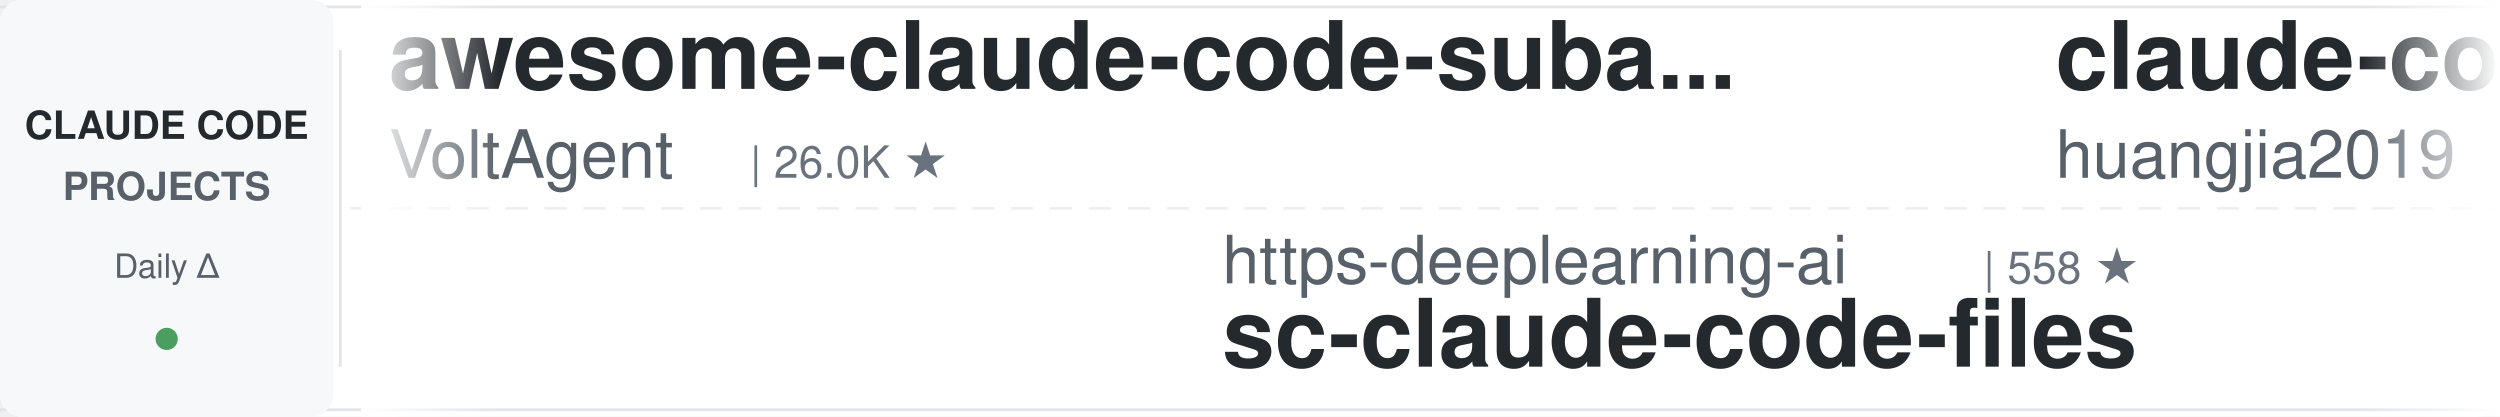
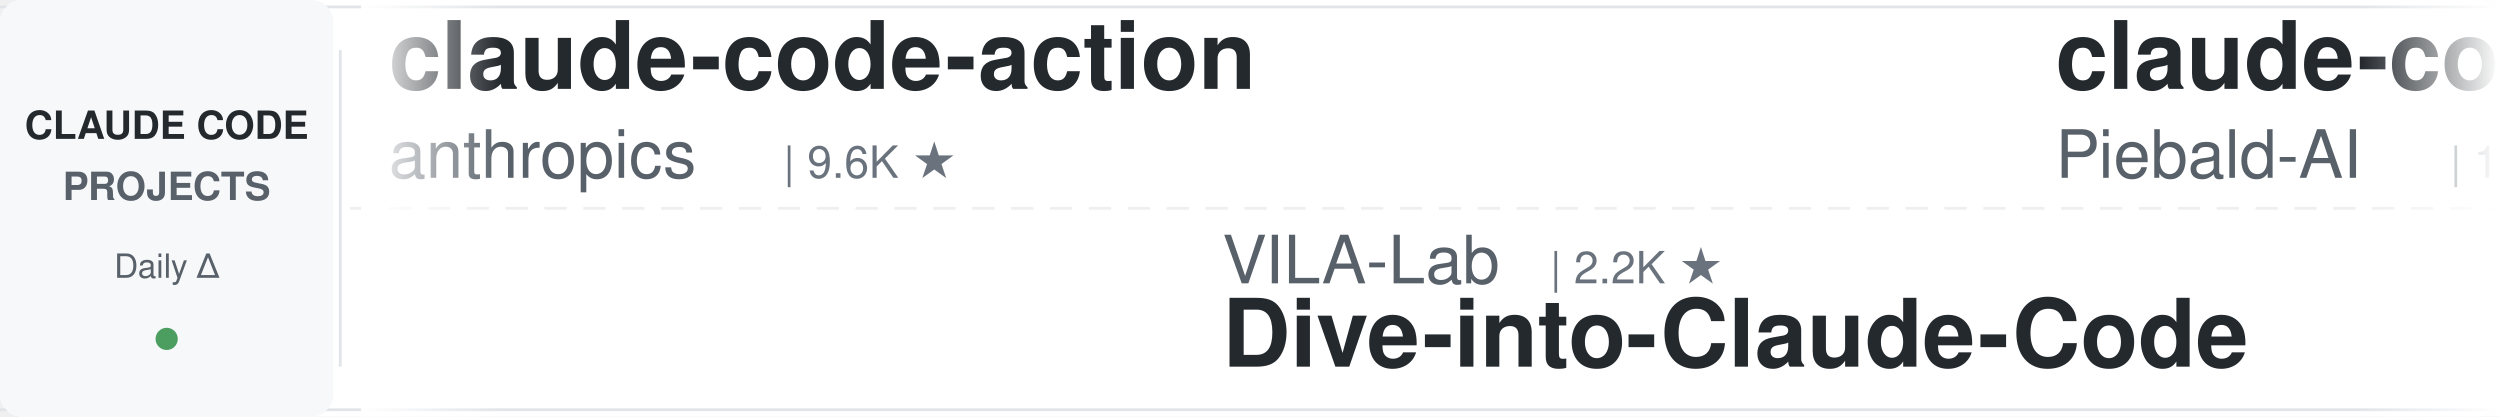
<svg xmlns="http://www.w3.org/2000/svg" width="900" height="150">
  <defs>
    <linearGradient id="leftFade" x1="0%" y1="0%" x2="100%" y2="0%">
      <stop offset="0%" style="stop-color:#ffffff;stop-opacity:1" />
      <stop offset="100%" style="stop-color:#ffffff;stop-opacity:0" />
    </linearGradient>
    <linearGradient id="rightFade" x1="0%" y1="0%" x2="100%" y2="0%">
      <stop offset="0%" style="stop-color:#ffffff;stop-opacity:0" />
      <stop offset="100%" style="stop-color:#ffffff;stop-opacity:1" />
    </linearGradient>
  </defs>
  <rect width="900" height="150" fill="#ffffff" rx="8" />
  <rect x="0" y="2" width="900" height="1" fill="#e1e4e8" />
  <rect x="0" y="147" width="900" height="1" fill="#e1e4e8" />
  <line x1="0" y1="75" x2="900" y2="75" stroke="#e1e4e8" stroke-width="1" stroke-dasharray="8 6" opacity="0.6" />
  <rect x="0" y="0" width="120" height="150" fill="#f6f8fa" rx="8" />
  <text x="60" y="50" font-family="-apple-system, BlinkMacSystemFont, 'Segoe UI', Helvetica, Arial, sans-serif" font-size="14" font-weight="600" fill="#24292e" text-anchor="middle">CLAUDE CODE</text>
  <text x="60" y="72" font-family="-apple-system, BlinkMacSystemFont, 'Segoe UI', Helvetica, Arial, sans-serif" font-size="14" font-weight="600" fill="#586069" text-anchor="middle">PROJECTS</text>
  <text x="60" y="100" font-family="-apple-system, BlinkMacSystemFont, 'Segoe UI', Helvetica, Arial, sans-serif" font-size="12" font-weight="500" fill="#586069" text-anchor="middle">Daily Δ</text>
  <circle cx="60" cy="122" r="4" fill="#22863a" opacity="0.8" />
  <rect x="122" y="18" width="1" height="114" fill="#e1e4e8" />
  <clipPath id="tickerClip">
    <rect x="130" y="0" width="770" height="150" />
  </clipPath>
  <g clip-path="url(#tickerClip)">
    <g id="tickerItems">
      <animateTransform attributeName="transform" attributeType="XML" type="translate" from="0 0" to="-3000 0" dur="54s" repeatCount="indefinite" />
      <g transform="translate(0, 0)">
-         <text x="140" y="32" font-family="-apple-system, BlinkMacSystemFont, 'Segoe UI', Helvetica, Arial, sans-serif" font-size="34" font-weight="600" fill="#24292e">awesome-claude-code-suba...</text>
-         <text x="140" y="64" font-family="-apple-system, BlinkMacSystemFont, 'Segoe UI', Helvetica, Arial, sans-serif" font-size="24" font-weight="400" fill="#586069">VoltAgent</text>
-         <text x="270" y="64" font-family="-apple-system, BlinkMacSystemFont, 'Segoe UI', Helvetica, Arial, sans-serif" font-size="16" font-weight="500" fill="#6a737d">| 26.0K ★</text>
+         <text x="140" y="32" font-family="-apple-system, BlinkMacSystemFont, 'Segoe UI', Helvetica, Arial, sans-serif" font-size="34" font-weight="600" fill="#24292e">claude-code-action</text>
+         <text x="140" y="64" font-family="-apple-system, BlinkMacSystemFont, 'Segoe UI', Helvetica, Arial, sans-serif" font-size="24" font-weight="400" fill="#586069">anthropics</text>
+         <text x="282" y="64" font-family="-apple-system, BlinkMacSystemFont, 'Segoe UI', Helvetica, Arial, sans-serif" font-size="16" font-weight="500" fill="#6a737d">| 9.6K ★</text>
      </g>
      <g transform="translate(300, 0)">
-         <text x="140" y="102" font-family="-apple-system, BlinkMacSystemFont, 'Segoe UI', Helvetica, Arial, sans-serif" font-size="24" font-weight="400" fill="#586069">https-deeplearning-ai</text>
-         <text x="414" y="102" font-family="-apple-system, BlinkMacSystemFont, 'Segoe UI', Helvetica, Arial, sans-serif" font-size="16" font-weight="500" fill="#6a737d">| 558 ★</text>
-         <text x="140" y="132" font-family="-apple-system, BlinkMacSystemFont, 'Segoe UI', Helvetica, Arial, sans-serif" font-size="34" font-weight="600" fill="#24292e">sc-claude-code-files</text>
+         <text x="140" y="102" font-family="-apple-system, BlinkMacSystemFont, 'Segoe UI', Helvetica, Arial, sans-serif" font-size="24" font-weight="400" fill="#586069">VILA-Lab</text>
+         <text x="258" y="102" font-family="-apple-system, BlinkMacSystemFont, 'Segoe UI', Helvetica, Arial, sans-serif" font-size="16" font-weight="500" fill="#6a737d">| 2.2K ★</text>
+         <text x="140" y="132" font-family="-apple-system, BlinkMacSystemFont, 'Segoe UI', Helvetica, Arial, sans-serif" font-size="34" font-weight="600" fill="#24292e">Dive-into-Claude-Code</text>
      </g>
      <g transform="translate(600, 0)">
-         <text x="140" y="32" font-family="-apple-system, BlinkMacSystemFont, 'Segoe UI', Helvetica, Arial, sans-serif" font-size="34" font-weight="600" fill="#24292e">claude-code-engineering</text>
-         <text x="140" y="64" font-family="-apple-system, BlinkMacSystemFont, 'Segoe UI', Helvetica, Arial, sans-serif" font-size="24" font-weight="400" fill="#586069">huangjia2019</text>
-         <text x="306" y="64" font-family="-apple-system, BlinkMacSystemFont, 'Segoe UI', Helvetica, Arial, sans-serif" font-size="16" font-weight="500" fill="#6a737d">| 1.1K ★</text>
-       </g>
-       <g transform="translate(900, 0)">
-         <text x="140" y="102" font-family="-apple-system, BlinkMacSystemFont, 'Segoe UI', Helvetica, Arial, sans-serif" font-size="24" font-weight="400" fill="#586069">shareAI-lab</text>
-         <text x="294" y="102" font-family="-apple-system, BlinkMacSystemFont, 'Segoe UI', Helvetica, Arial, sans-serif" font-size="16" font-weight="500" fill="#6a737d">| 79.1K ★</text>
-         <text x="140" y="132" font-family="-apple-system, BlinkMacSystemFont, 'Segoe UI', Helvetica, Arial, sans-serif" font-size="34" font-weight="600" fill="#24292e">learn-claude-code</text>
-       </g>
-       <g transform="translate(1200, 0)">
-         <text x="140" y="32" font-family="-apple-system, BlinkMacSystemFont, 'Segoe UI', Helvetica, Arial, sans-serif" font-size="34" font-weight="600" fill="#24292e">awesome-claude-code-tool...</text>
-         <text x="140" y="64" font-family="-apple-system, BlinkMacSystemFont, 'Segoe UI', Helvetica, Arial, sans-serif" font-size="24" font-weight="400" fill="#586069">rohitg00</text>
-         <text x="258" y="64" font-family="-apple-system, BlinkMacSystemFont, 'Segoe UI', Helvetica, Arial, sans-serif" font-size="16" font-weight="500" fill="#6a737d">| 2.7K ★</text>
-       </g>
-       <g transform="translate(1500, 0)">
-         <text x="140" y="102" font-family="-apple-system, BlinkMacSystemFont, 'Segoe UI', Helvetica, Arial, sans-serif" font-size="24" font-weight="400" fill="#586069">andrew-kramer-inno</text>
-         <text x="378" y="102" font-family="-apple-system, BlinkMacSystemFont, 'Segoe UI', Helvetica, Arial, sans-serif" font-size="16" font-weight="500" fill="#6a737d">| 594 ★</text>
-         <text x="140" y="132" font-family="-apple-system, BlinkMacSystemFont, 'Segoe UI', Helvetica, Arial, sans-serif" font-size="34" font-weight="600" fill="#24292e">claude-code-source-build</text>
-       </g>
-       <g transform="translate(1800, 0)">
-         <text x="140" y="32" font-family="-apple-system, BlinkMacSystemFont, 'Segoe UI', Helvetica, Arial, sans-serif" font-size="34" font-weight="600" fill="#24292e">everything-claude-code-z...</text>
-         <text x="140" y="64" font-family="-apple-system, BlinkMacSystemFont, 'Segoe UI', Helvetica, Arial, sans-serif" font-size="24" font-weight="400" fill="#586069">xu-xiang</text>
-         <text x="258" y="64" font-family="-apple-system, BlinkMacSystemFont, 'Segoe UI', Helvetica, Arial, sans-serif" font-size="16" font-weight="500" fill="#6a737d">| 2.0K ★</text>
-       </g>
-       <g transform="translate(2100, 0)">
-         <text x="140" y="102" font-family="-apple-system, BlinkMacSystemFont, 'Segoe UI', Helvetica, Arial, sans-serif" font-size="24" font-weight="400" fill="#586069">diet103</text>
-         <text x="246" y="102" font-family="-apple-system, BlinkMacSystemFont, 'Segoe UI', Helvetica, Arial, sans-serif" font-size="16" font-weight="500" fill="#6a737d">| 10.0K ★</text>
-         <text x="140" y="132" font-family="-apple-system, BlinkMacSystemFont, 'Segoe UI', Helvetica, Arial, sans-serif" font-size="34" font-weight="600" fill="#24292e">claude-code-infrastructu...</text>
-       </g>
-       <g transform="translate(2400, 0)">
        <text x="140" y="32" font-family="-apple-system, BlinkMacSystemFont, 'Segoe UI', Helvetica, Arial, sans-serif" font-size="34" font-weight="600" fill="#24292e">claude-code-system-promp...</text>
        <text x="140" y="64" font-family="-apple-system, BlinkMacSystemFont, 'Segoe UI', Helvetica, Arial, sans-serif" font-size="24" font-weight="400" fill="#586069">Piebald-AI</text>
        <text x="282" y="64" font-family="-apple-system, BlinkMacSystemFont, 'Segoe UI', Helvetica, Arial, sans-serif" font-size="16" font-weight="500" fill="#6a737d">| 13.0K ★</text>
      </g>
-       <g transform="translate(2700, 0)">
-         <text x="140" y="102" font-family="-apple-system, BlinkMacSystemFont, 'Segoe UI', Helvetica, Arial, sans-serif" font-size="24" font-weight="400" fill="#586069">Cranot</text>
-         <text x="234" y="102" font-family="-apple-system, BlinkMacSystemFont, 'Segoe UI', Helvetica, Arial, sans-serif" font-size="16" font-weight="500" fill="#6a737d">| 2.9K ★</text>
+       <g transform="translate(900, 0)">
+         <text x="140" y="102" font-family="-apple-system, BlinkMacSystemFont, 'Segoe UI', Helvetica, Arial, sans-serif" font-size="24" font-weight="400" fill="#586069">shanraisshan</text>
+         <text x="306" y="102" font-family="-apple-system, BlinkMacSystemFont, 'Segoe UI', Helvetica, Arial, sans-serif" font-size="16" font-weight="500" fill="#6a737d">| 68.0K ★</text>
+         <text x="140" y="132" font-family="-apple-system, BlinkMacSystemFont, 'Segoe UI', Helvetica, Arial, sans-serif" font-size="34" font-weight="600" fill="#24292e">claude-code-best-practic...</text>
+       </g>
+       <g transform="translate(1200, 0)">
+         <text x="140" y="32" font-family="-apple-system, BlinkMacSystemFont, 'Segoe UI', Helvetica, Arial, sans-serif" font-size="34" font-weight="600" fill="#24292e">claude-code-tips</text>
+         <text x="140" y="64" font-family="-apple-system, BlinkMacSystemFont, 'Segoe UI', Helvetica, Arial, sans-serif" font-size="24" font-weight="400" fill="#586069">ykdojo</text>
+         <text x="234" y="64" font-family="-apple-system, BlinkMacSystemFont, 'Segoe UI', Helvetica, Arial, sans-serif" font-size="16" font-weight="500" fill="#6a737d">| 10.3K ★</text>
+       </g>
+       <g transform="translate(1500, 0)">
+         <text x="140" y="102" font-family="-apple-system, BlinkMacSystemFont, 'Segoe UI', Helvetica, Arial, sans-serif" font-size="24" font-weight="400" fill="#586069">disler</text>
+         <text x="234" y="102" font-family="-apple-system, BlinkMacSystemFont, 'Segoe UI', Helvetica, Arial, sans-serif" font-size="16" font-weight="500" fill="#6a737d">| 1.7K ★</text>
+         <text x="140" y="132" font-family="-apple-system, BlinkMacSystemFont, 'Segoe UI', Helvetica, Arial, sans-serif" font-size="34" font-weight="600" fill="#24292e">pi-vs-claude-code</text>
+       </g>
+       <g transform="translate(1800, 0)">
+         <text x="140" y="32" font-family="-apple-system, BlinkMacSystemFont, 'Segoe UI', Helvetica, Arial, sans-serif" font-size="34" font-weight="600" fill="#24292e">oh-my-claudecode</text>
+         <text x="140" y="64" font-family="-apple-system, BlinkMacSystemFont, 'Segoe UI', Helvetica, Arial, sans-serif" font-size="24" font-weight="400" fill="#586069">Yeachan-Heo</text>
+         <text x="294" y="64" font-family="-apple-system, BlinkMacSystemFont, 'Segoe UI', Helvetica, Arial, sans-serif" font-size="16" font-weight="500" fill="#6a737d">| 40.2K ★</text>
+       </g>
+       <g transform="translate(2100, 0)">
+         <text x="140" y="102" font-family="-apple-system, BlinkMacSystemFont, 'Segoe UI', Helvetica, Arial, sans-serif" font-size="24" font-weight="400" fill="#586069">zebbern</text>
+         <text x="246" y="102" font-family="-apple-system, BlinkMacSystemFont, 'Segoe UI', Helvetica, Arial, sans-serif" font-size="16" font-weight="500" fill="#6a737d">| 4.7K ★</text>
        <text x="140" y="132" font-family="-apple-system, BlinkMacSystemFont, 'Segoe UI', Helvetica, Arial, sans-serif" font-size="34" font-weight="600" fill="#24292e">claude-code-guide</text>
      </g>
+       <g transform="translate(2400, 0)">
+         <text x="140" y="32" font-family="-apple-system, BlinkMacSystemFont, 'Segoe UI', Helvetica, Arial, sans-serif" font-size="34" font-weight="600" fill="#24292e">claude-code-hub</text>
+         <text x="140" y="64" font-family="-apple-system, BlinkMacSystemFont, 'Segoe UI', Helvetica, Arial, sans-serif" font-size="24" font-weight="400" fill="#586069">ding113</text>
+         <text x="246" y="64" font-family="-apple-system, BlinkMacSystemFont, 'Segoe UI', Helvetica, Arial, sans-serif" font-size="16" font-weight="500" fill="#6a737d">| 3.4K ★</text>
+       </g>
+       <g transform="translate(2700, 0)">
+         <text x="140" y="102" font-family="-apple-system, BlinkMacSystemFont, 'Segoe UI', Helvetica, Arial, sans-serif" font-size="24" font-weight="400" fill="#586069">JrCx7scC</text>
+         <text x="258" y="102" font-family="-apple-system, BlinkMacSystemFont, 'Segoe UI', Helvetica, Arial, sans-serif" font-size="16" font-weight="500" fill="#6a737d">| 376 ★</text>
+         <text x="140" y="132" font-family="-apple-system, BlinkMacSystemFont, 'Segoe UI', Helvetica, Arial, sans-serif" font-size="34" font-weight="600" fill="#24292e">claude-code-source</text>
+       </g>
      <g transform="translate(3000, 0)">
-         <text x="140" y="32" font-family="-apple-system, BlinkMacSystemFont, 'Segoe UI', Helvetica, Arial, sans-serif" font-size="34" font-weight="600" fill="#24292e">awesome-claude-code-suba...</text>
-         <text x="140" y="64" font-family="-apple-system, BlinkMacSystemFont, 'Segoe UI', Helvetica, Arial, sans-serif" font-size="24" font-weight="400" fill="#586069">VoltAgent</text>
-         <text x="270" y="64" font-family="-apple-system, BlinkMacSystemFont, 'Segoe UI', Helvetica, Arial, sans-serif" font-size="16" font-weight="500" fill="#6a737d">| 26.0K ★</text>
+         <text x="140" y="32" font-family="-apple-system, BlinkMacSystemFont, 'Segoe UI', Helvetica, Arial, sans-serif" font-size="34" font-weight="600" fill="#24292e">claude-code-action</text>
+         <text x="140" y="64" font-family="-apple-system, BlinkMacSystemFont, 'Segoe UI', Helvetica, Arial, sans-serif" font-size="24" font-weight="400" fill="#586069">anthropics</text>
+         <text x="282" y="64" font-family="-apple-system, BlinkMacSystemFont, 'Segoe UI', Helvetica, Arial, sans-serif" font-size="16" font-weight="500" fill="#6a737d">| 9.6K ★</text>
      </g>
      <g transform="translate(3300, 0)">
-         <text x="140" y="102" font-family="-apple-system, BlinkMacSystemFont, 'Segoe UI', Helvetica, Arial, sans-serif" font-size="24" font-weight="400" fill="#586069">https-deeplearning-ai</text>
-         <text x="414" y="102" font-family="-apple-system, BlinkMacSystemFont, 'Segoe UI', Helvetica, Arial, sans-serif" font-size="16" font-weight="500" fill="#6a737d">| 558 ★</text>
-         <text x="140" y="132" font-family="-apple-system, BlinkMacSystemFont, 'Segoe UI', Helvetica, Arial, sans-serif" font-size="34" font-weight="600" fill="#24292e">sc-claude-code-files</text>
+         <text x="140" y="102" font-family="-apple-system, BlinkMacSystemFont, 'Segoe UI', Helvetica, Arial, sans-serif" font-size="24" font-weight="400" fill="#586069">VILA-Lab</text>
+         <text x="258" y="102" font-family="-apple-system, BlinkMacSystemFont, 'Segoe UI', Helvetica, Arial, sans-serif" font-size="16" font-weight="500" fill="#6a737d">| 2.2K ★</text>
+         <text x="140" y="132" font-family="-apple-system, BlinkMacSystemFont, 'Segoe UI', Helvetica, Arial, sans-serif" font-size="34" font-weight="600" fill="#24292e">Dive-into-Claude-Code</text>
      </g>
      <g transform="translate(3600, 0)">
-         <text x="140" y="32" font-family="-apple-system, BlinkMacSystemFont, 'Segoe UI', Helvetica, Arial, sans-serif" font-size="34" font-weight="600" fill="#24292e">claude-code-engineering</text>
-         <text x="140" y="64" font-family="-apple-system, BlinkMacSystemFont, 'Segoe UI', Helvetica, Arial, sans-serif" font-size="24" font-weight="400" fill="#586069">huangjia2019</text>
-         <text x="306" y="64" font-family="-apple-system, BlinkMacSystemFont, 'Segoe UI', Helvetica, Arial, sans-serif" font-size="16" font-weight="500" fill="#6a737d">| 1.1K ★</text>
+         <text x="140" y="32" font-family="-apple-system, BlinkMacSystemFont, 'Segoe UI', Helvetica, Arial, sans-serif" font-size="34" font-weight="600" fill="#24292e">claude-code-system-promp...</text>
+         <text x="140" y="64" font-family="-apple-system, BlinkMacSystemFont, 'Segoe UI', Helvetica, Arial, sans-serif" font-size="24" font-weight="400" fill="#586069">Piebald-AI</text>
+         <text x="282" y="64" font-family="-apple-system, BlinkMacSystemFont, 'Segoe UI', Helvetica, Arial, sans-serif" font-size="16" font-weight="500" fill="#6a737d">| 13.0K ★</text>
      </g>
      <g transform="translate(3900, 0)">
-         <text x="140" y="102" font-family="-apple-system, BlinkMacSystemFont, 'Segoe UI', Helvetica, Arial, sans-serif" font-size="24" font-weight="400" fill="#586069">shareAI-lab</text>
-         <text x="294" y="102" font-family="-apple-system, BlinkMacSystemFont, 'Segoe UI', Helvetica, Arial, sans-serif" font-size="16" font-weight="500" fill="#6a737d">| 79.1K ★</text>
-         <text x="140" y="132" font-family="-apple-system, BlinkMacSystemFont, 'Segoe UI', Helvetica, Arial, sans-serif" font-size="34" font-weight="600" fill="#24292e">learn-claude-code</text>
+         <text x="140" y="102" font-family="-apple-system, BlinkMacSystemFont, 'Segoe UI', Helvetica, Arial, sans-serif" font-size="24" font-weight="400" fill="#586069">shanraisshan</text>
+         <text x="306" y="102" font-family="-apple-system, BlinkMacSystemFont, 'Segoe UI', Helvetica, Arial, sans-serif" font-size="16" font-weight="500" fill="#6a737d">| 68.0K ★</text>
+         <text x="140" y="132" font-family="-apple-system, BlinkMacSystemFont, 'Segoe UI', Helvetica, Arial, sans-serif" font-size="34" font-weight="600" fill="#24292e">claude-code-best-practic...</text>
      </g>
    </g>
  </g>
  <rect x="130" y="0" width="50" height="150" fill="url(#leftFade)" />
  <rect x="850" y="0" width="50" height="150" fill="url(#rightFade)" />
</svg>
